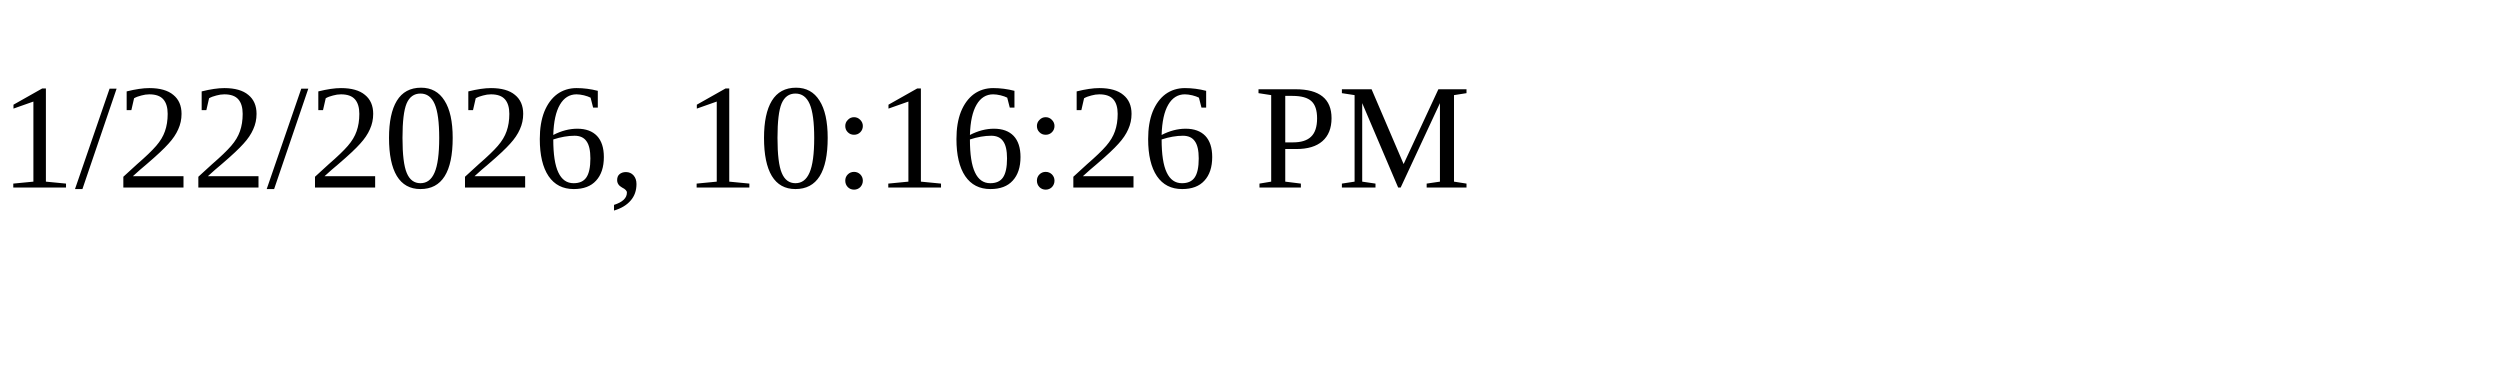
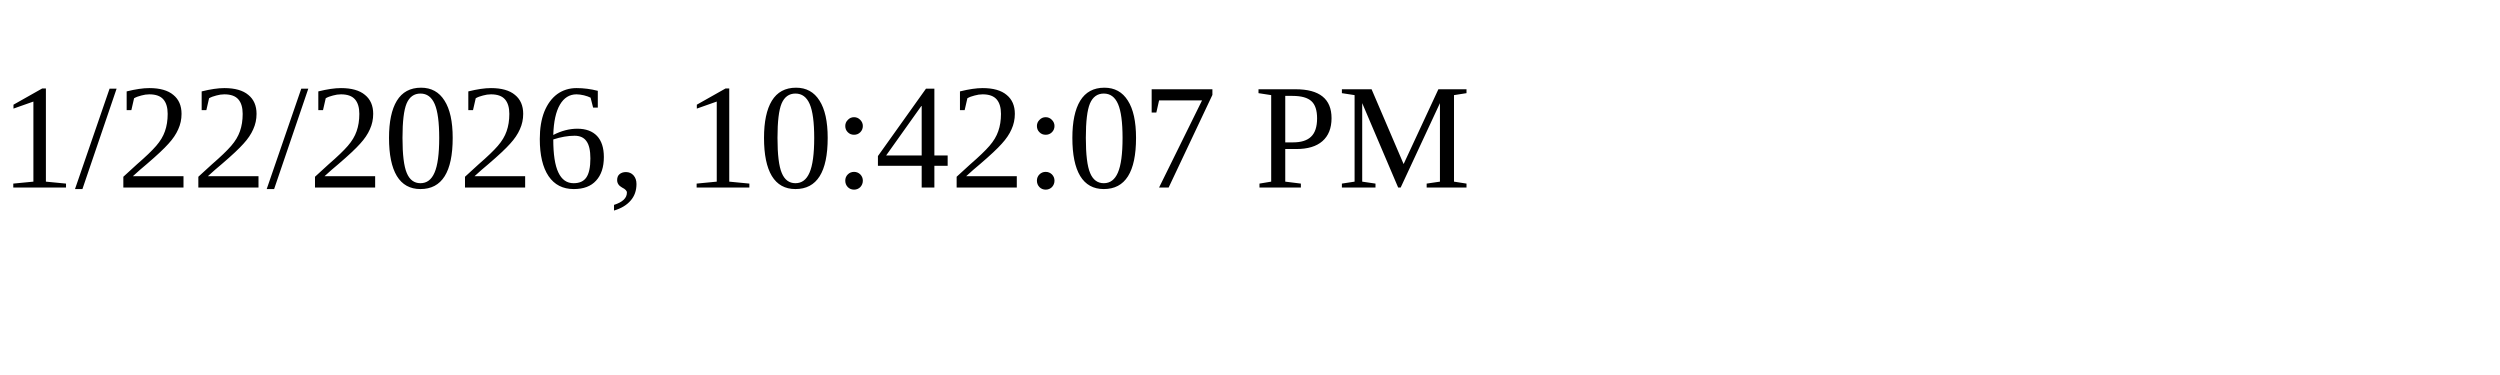
<svg xmlns="http://www.w3.org/2000/svg" height="30" width="200">
-   <text x="0" y="15">1/22/2026, 10:16:26 PM</text>
+   <text x="0" y="15">1/22/2026, 10:42:07 PM</text>
</svg>
